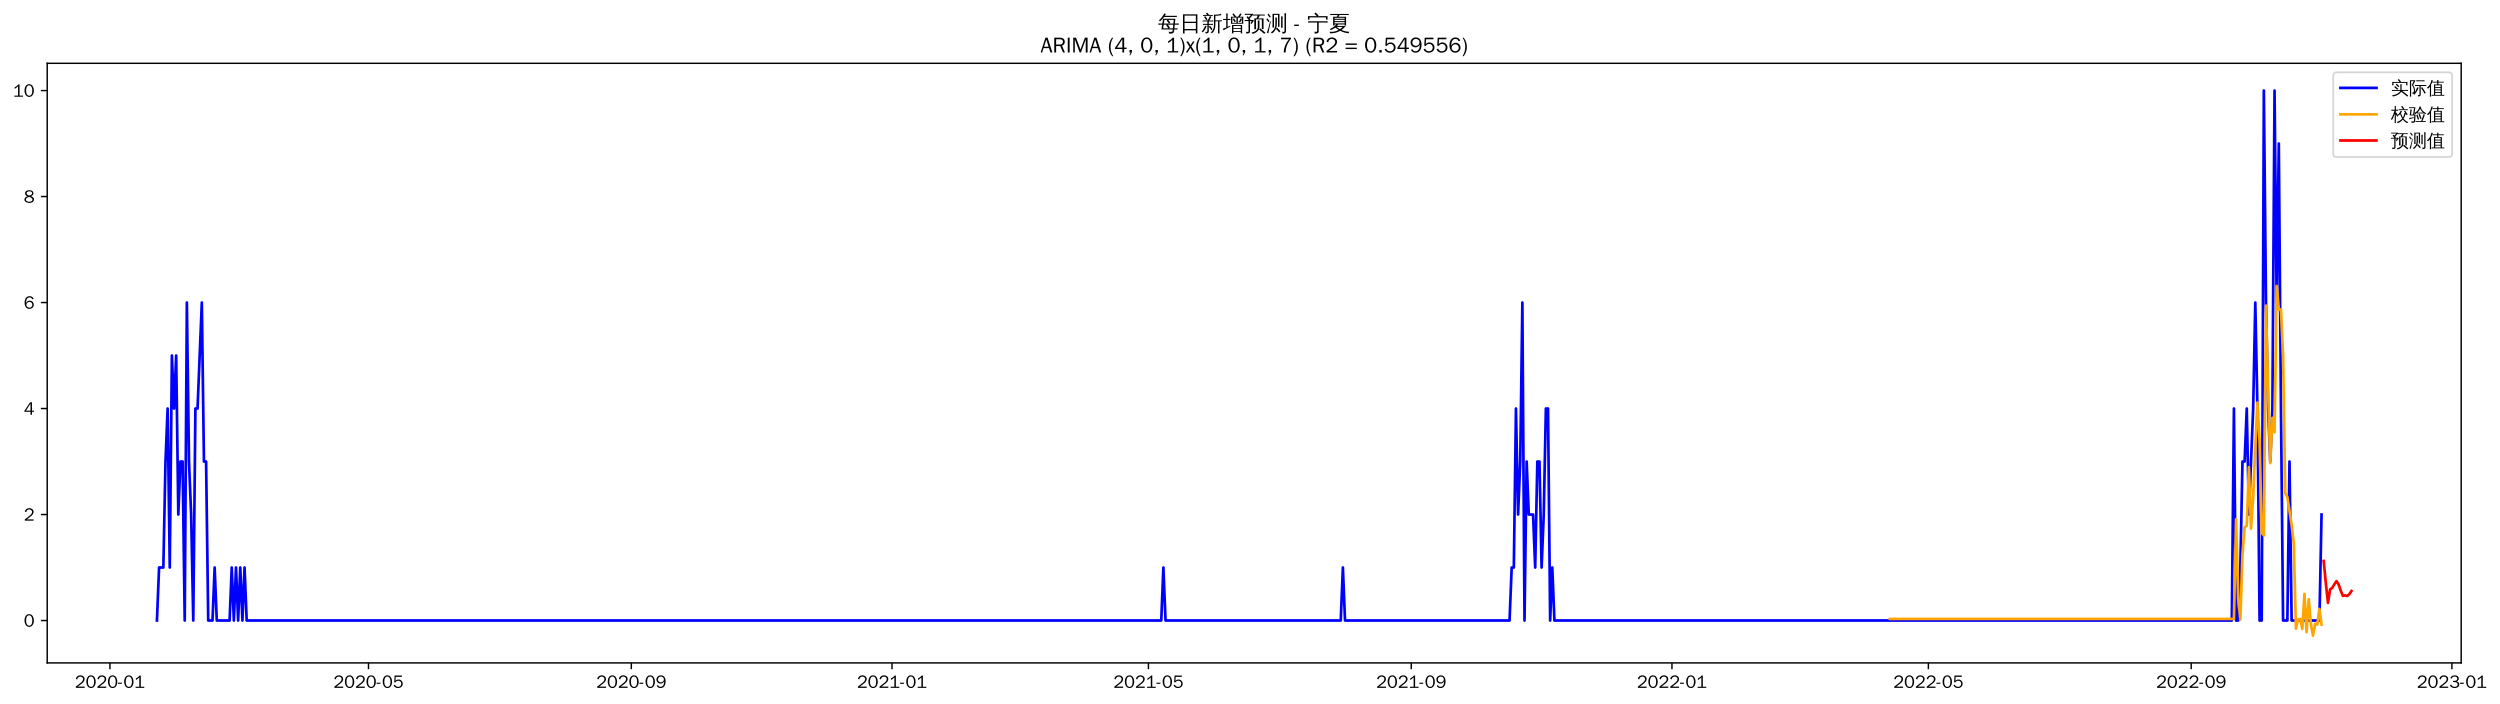
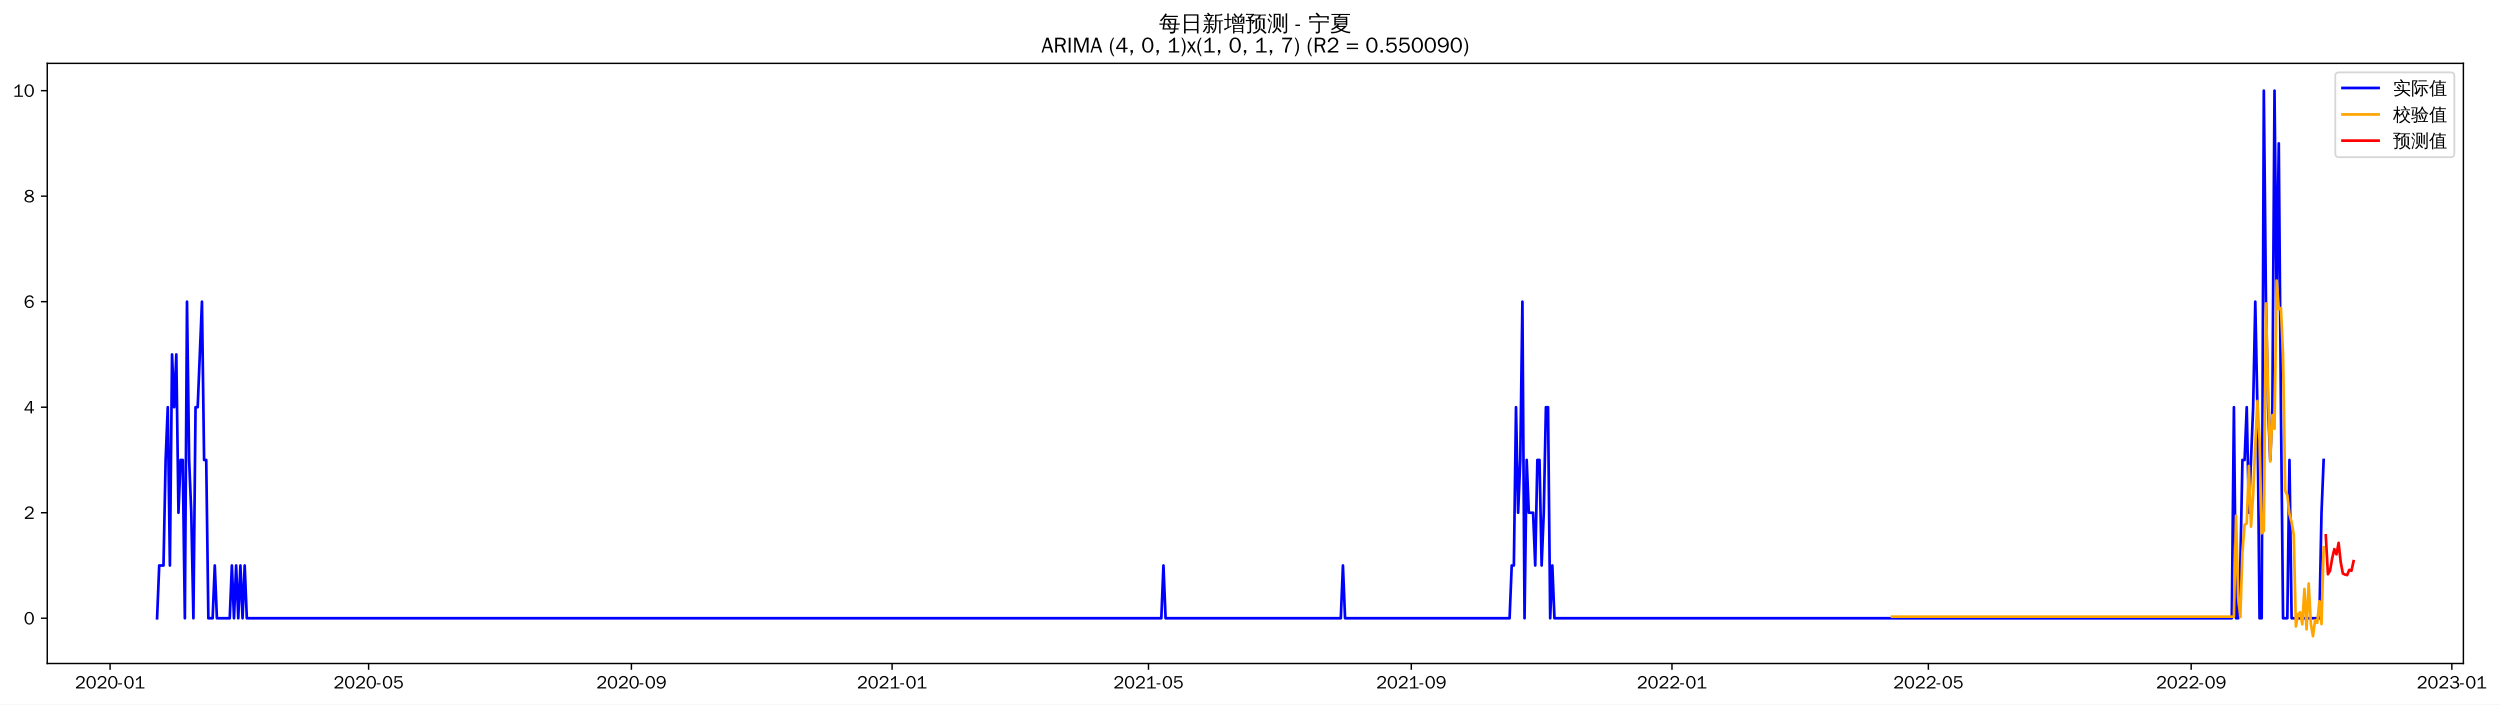
- <svg xmlns="http://www.w3.org/2000/svg" xmlns:xlink="http://www.w3.org/1999/xlink" width="1386.927pt" height="390.478pt" viewBox="0 0 1386.927 390.478" version="1.1">
+ <svg xmlns="http://www.w3.org/2000/svg" xmlns:xlink="http://www.w3.org/1999/xlink" width="1385.688pt" height="390.478pt" viewBox="0 0 1385.688 390.478" version="1.1">
  <defs>
    <style type="text/css">*{stroke-linejoin: round; stroke-linecap: butt}</style>
  </defs>
  <g id="figure_1">
    <g id="patch_1">
-       <path d="M 0 390.478  L 1386.927 390.478  L 1386.927 -0  L 0 -0  z " style="fill: #ffffff" />
+       <path d="M 0 390.478  L 1385.688 390.478  L 1385.688 -0  L 0 -0  z " style="fill: #ffffff" />
    </g>
    <g id="axes_1">
      <g id="patch_2">
        <path d="M 26.194 367.761  L 1365.394 367.761  L 1365.394 35.121  L 26.194 35.121  z " style="fill: #ffffff" />
      </g>
      <g id="matplotlib.axis_1">
        <g id="xtick_1">
          <g id="line2d_1">
            <defs>
-               <path id="me1b9a5f79b" d="M 0 0  L 0 3.5  " style="stroke: #000000; stroke-width: 0.8" />
+               <path id="m7a134e3a10" d="M 0 0  L 0 3.5  " style="stroke: #000000; stroke-width: 0.8" />
            </defs>
            <g>
-               <use xlink:href="#me1b9a5f79b" x="60.987" y="367.761" style="stroke: #000000; stroke-width: 0.8" />
+               <use xlink:href="#m7a134e3a10" x="61.012" y="367.761" style="stroke: #000000; stroke-width: 0.8" />
            </g>
          </g>
          <g id="text_1">
-             <g transform="translate(41.49679 381.6173)scale(0.1 -0.1)">
+             <g transform="translate(41.52216 381.6173)scale(0.1 -0.1)">
              <defs>
                <path id="WenQuanYiZenHei-32" d="M 3488 0  L 369 0  L 369 456  L 2150 1850  Q 2931 2463 2931 3144  Q 2931 3619 2488 3863  Q 2231 4013 1931 4013  Q 1425 4013 1113 3619  Q 894 3356 881 3013  L 369 3169  Q 531 3981 1213 4300  Q 1544 4456 1950 4456  Q 2631 4456 3088 4044  L 3225 3888  L 3350 3706  Q 3481 3444 3481 3144  Q 3481 2313 2519 1569  L 1069 456  L 3488 456  L 3488 0  z " transform="scale(0.015625)" />
                <path id="WenQuanYiZenHei-30" d="M 3581 2175  Q 3581 1288 3169 638  Q 2713 -63 1938 -63  Q 1025 -63 563 831  Q 256 1425 256 2188  Q 256 3188 700 3819  Q 1138 4456 1888 4456  Q 2863 4456 3306 3500  Q 3581 2925 3581 2175  z M 3019 2100  Q 3019 3356 2500 3806  L 2350 3919  Q 2144 4031 1888 4031  Q 1100 4031 888 2956  Q 819 2625 819 2225  Q 819 1013 1338 569  Q 1588 356 1938 356  Q 2675 356 2925 1294  Q 3019 1663 3019 2100  z " transform="scale(0.015625)" />
                <path id="WenQuanYiZenHei-2d" d="M 1363 1444  L 0 1444  L 0 1844  L 1363 1844  L 1363 1444  z " transform="scale(0.015625)" />
                <path id="WenQuanYiZenHei-31" d="M 3556 0  L 488 0  L 488 406  L 1800 406  L 1800 3725  Q 1231 3125 588 2788  L 588 3338  Q 1456 3781 1931 4388  L 2331 4388  L 2331 406  L 3556 406  L 3556 0  z " transform="scale(0.015625)" />
              </defs>
              <use xlink:href="#WenQuanYiZenHei-32" />
              <use xlink:href="#WenQuanYiZenHei-30" x="59.961" />
              <use xlink:href="#WenQuanYiZenHei-32" x="119.922" />
              <use xlink:href="#WenQuanYiZenHei-30" x="179.883" />
              <use xlink:href="#WenQuanYiZenHei-2d" x="239.844" />
              <use xlink:href="#WenQuanYiZenHei-30" x="269.824" />
              <use xlink:href="#WenQuanYiZenHei-31" x="329.785" />
            </g>
          </g>
        </g>
        <g id="xtick_2">
          <g id="line2d_2">
            <g>
-               <use xlink:href="#me1b9a5f79b" x="204.426" y="367.761" style="stroke: #000000; stroke-width: 0.8" />
+               <use xlink:href="#m7a134e3a10" x="204.312" y="367.761" style="stroke: #000000; stroke-width: 0.8" />
            </g>
          </g>
          <g id="text_2">
-             <g transform="translate(184.9359 381.6173)scale(0.1 -0.1)">
+             <g transform="translate(184.8218 381.6173)scale(0.1 -0.1)">
              <defs>
                <path id="WenQuanYiZenHei-35" d="M 3531 1488  Q 3531 688 2913 250  Q 2456 -63 1844 -63  Q 1175 -63 706 350  Q 413 613 306 975  L 781 1131  Q 1000 538 1569 406  Q 1706 369 1856 369  Q 2550 369 2850 869  Q 3000 1131 3000 1494  Q 3000 2056 2581 2356  Q 2319 2538 1969 2538  Q 1400 2538 1031 2075  Q 981 2013 938 1938  L 500 2031  L 644 4388  L 3244 4388  L 3200 3919  L 1044 3919  L 950 2500  Q 1431 2975 2006 2975  Q 2713 2975 3163 2475  Q 3531 2063 3531 1488  z " transform="scale(0.015625)" />
              </defs>
              <use xlink:href="#WenQuanYiZenHei-32" />
              <use xlink:href="#WenQuanYiZenHei-30" x="59.961" />
              <use xlink:href="#WenQuanYiZenHei-32" x="119.922" />
              <use xlink:href="#WenQuanYiZenHei-30" x="179.883" />
              <use xlink:href="#WenQuanYiZenHei-2d" x="239.844" />
              <use xlink:href="#WenQuanYiZenHei-30" x="269.824" />
              <use xlink:href="#WenQuanYiZenHei-35" x="329.785" />
            </g>
          </g>
        </g>
        <g id="xtick_3">
          <g id="line2d_3">
            <g>
-               <use xlink:href="#me1b9a5f79b" x="350.236" y="367.761" style="stroke: #000000; stroke-width: 0.8" />
+               <use xlink:href="#m7a134e3a10" x="349.98" y="367.761" style="stroke: #000000; stroke-width: 0.8" />
            </g>
          </g>
          <g id="text_3">
-             <g transform="translate(330.746 381.6173)scale(0.1 -0.1)">
+             <g transform="translate(330.49 381.6173)scale(0.1 -0.1)">
              <defs>
                <path id="WenQuanYiZenHei-39" d="M 3544 2300  Q 3544 1163 3019 513  Q 2563 -63 1775 -63  Q 956 -63 563 488  Q 463 631 394 813  L 838 975  Q 1025 494 1550 388  Q 1656 369 1775 369  Q 2594 369 2900 1325  Q 3044 1769 3038 2313  L 3025 2313  Q 2675 1638 1944 1544  Q 1844 1531 1744 1531  Q 1050 1531 625 2031  Q 294 2419 294 2963  Q 294 3656 813 4094  Q 1238 4456 1819 4456  Q 2988 4456 3381 3363  Q 3544 2900 3544 2300  z M 2925 2994  Q 2925 3563 2469 3844  Q 2206 4006 1863 4006  Q 1275 4006 988 3563  Q 844 3344 825 3056  Q 819 3006 819 2956  Q 819 2413 1269 2131  Q 1538 1963 1875 1963  Q 2363 1963 2681 2350  Q 2925 2638 2925 2994  z " transform="scale(0.015625)" />
              </defs>
              <use xlink:href="#WenQuanYiZenHei-32" />
              <use xlink:href="#WenQuanYiZenHei-30" x="59.961" />
              <use xlink:href="#WenQuanYiZenHei-32" x="119.922" />
              <use xlink:href="#WenQuanYiZenHei-30" x="179.883" />
              <use xlink:href="#WenQuanYiZenHei-2d" x="239.844" />
              <use xlink:href="#WenQuanYiZenHei-30" x="269.824" />
              <use xlink:href="#WenQuanYiZenHei-39" x="329.785" />
            </g>
          </g>
        </g>
        <g id="xtick_4">
          <g id="line2d_4">
            <g>
-               <use xlink:href="#me1b9a5f79b" x="494.86" y="367.761" style="stroke: #000000; stroke-width: 0.8" />
+               <use xlink:href="#m7a134e3a10" x="494.464" y="367.761" style="stroke: #000000; stroke-width: 0.8" />
            </g>
          </g>
          <g id="text_4">
-             <g transform="translate(475.3706 381.6173)scale(0.1 -0.1)">
+             <g transform="translate(474.9739 381.6173)scale(0.1 -0.1)">
              <use xlink:href="#WenQuanYiZenHei-32" />
              <use xlink:href="#WenQuanYiZenHei-30" x="59.961" />
              <use xlink:href="#WenQuanYiZenHei-32" x="119.922" />
              <use xlink:href="#WenQuanYiZenHei-31" x="179.883" />
              <use xlink:href="#WenQuanYiZenHei-2d" x="239.844" />
              <use xlink:href="#WenQuanYiZenHei-30" x="269.824" />
              <use xlink:href="#WenQuanYiZenHei-31" x="329.785" />
            </g>
          </g>
        </g>
        <g id="xtick_5">
          <g id="line2d_5">
            <g>
-               <use xlink:href="#me1b9a5f79b" x="637.114" y="367.761" style="stroke: #000000; stroke-width: 0.8" />
+               <use xlink:href="#m7a134e3a10" x="636.579" y="367.761" style="stroke: #000000; stroke-width: 0.8" />
            </g>
          </g>
          <g id="text_5">
-             <g transform="translate(617.6243 381.6173)scale(0.1 -0.1)">
+             <g transform="translate(617.0892 381.6173)scale(0.1 -0.1)">
              <use xlink:href="#WenQuanYiZenHei-32" />
              <use xlink:href="#WenQuanYiZenHei-30" x="59.961" />
              <use xlink:href="#WenQuanYiZenHei-32" x="119.922" />
              <use xlink:href="#WenQuanYiZenHei-31" x="179.883" />
              <use xlink:href="#WenQuanYiZenHei-2d" x="239.844" />
              <use xlink:href="#WenQuanYiZenHei-30" x="269.824" />
              <use xlink:href="#WenQuanYiZenHei-35" x="329.785" />
            </g>
          </g>
        </g>
        <g id="xtick_6">
          <g id="line2d_6">
            <g>
-               <use xlink:href="#me1b9a5f79b" x="782.924" y="367.761" style="stroke: #000000; stroke-width: 0.8" />
+               <use xlink:href="#m7a134e3a10" x="782.247" y="367.761" style="stroke: #000000; stroke-width: 0.8" />
            </g>
          </g>
          <g id="text_6">
-             <g transform="translate(763.4343 381.6173)scale(0.1 -0.1)">
+             <g transform="translate(762.7574 381.6173)scale(0.1 -0.1)">
              <use xlink:href="#WenQuanYiZenHei-32" />
              <use xlink:href="#WenQuanYiZenHei-30" x="59.961" />
              <use xlink:href="#WenQuanYiZenHei-32" x="119.922" />
              <use xlink:href="#WenQuanYiZenHei-31" x="179.883" />
              <use xlink:href="#WenQuanYiZenHei-2d" x="239.844" />
              <use xlink:href="#WenQuanYiZenHei-30" x="269.824" />
              <use xlink:href="#WenQuanYiZenHei-39" x="329.785" />
            </g>
          </g>
        </g>
        <g id="xtick_7">
          <g id="line2d_7">
            <g>
-               <use xlink:href="#me1b9a5f79b" x="927.549" y="367.761" style="stroke: #000000; stroke-width: 0.8" />
+               <use xlink:href="#m7a134e3a10" x="926.731" y="367.761" style="stroke: #000000; stroke-width: 0.8" />
            </g>
          </g>
          <g id="text_7">
-             <g transform="translate(908.0589 381.6173)scale(0.1 -0.1)">
+             <g transform="translate(907.2413 381.6173)scale(0.1 -0.1)">
              <use xlink:href="#WenQuanYiZenHei-32" />
              <use xlink:href="#WenQuanYiZenHei-30" x="59.961" />
              <use xlink:href="#WenQuanYiZenHei-32" x="119.922" />
              <use xlink:href="#WenQuanYiZenHei-32" x="179.883" />
              <use xlink:href="#WenQuanYiZenHei-2d" x="239.844" />
              <use xlink:href="#WenQuanYiZenHei-30" x="269.824" />
              <use xlink:href="#WenQuanYiZenHei-31" x="329.785" />
            </g>
          </g>
        </g>
        <g id="xtick_8">
          <g id="line2d_8">
            <g>
-               <use xlink:href="#me1b9a5f79b" x="1069.802" y="367.761" style="stroke: #000000; stroke-width: 0.8" />
+               <use xlink:href="#m7a134e3a10" x="1068.846" y="367.761" style="stroke: #000000; stroke-width: 0.8" />
            </g>
          </g>
          <g id="text_8">
-             <g transform="translate(1050.313 381.6173)scale(0.1 -0.1)">
+             <g transform="translate(1049.357 381.6173)scale(0.1 -0.1)">
              <use xlink:href="#WenQuanYiZenHei-32" />
              <use xlink:href="#WenQuanYiZenHei-30" x="59.961" />
              <use xlink:href="#WenQuanYiZenHei-32" x="119.922" />
              <use xlink:href="#WenQuanYiZenHei-32" x="179.883" />
              <use xlink:href="#WenQuanYiZenHei-2d" x="239.844" />
              <use xlink:href="#WenQuanYiZenHei-30" x="269.824" />
              <use xlink:href="#WenQuanYiZenHei-35" x="329.785" />
            </g>
          </g>
        </g>
        <g id="xtick_9">
          <g id="line2d_9">
            <g>
-               <use xlink:href="#me1b9a5f79b" x="1215.612" y="367.761" style="stroke: #000000; stroke-width: 0.8" />
+               <use xlink:href="#m7a134e3a10" x="1214.515" y="367.761" style="stroke: #000000; stroke-width: 0.8" />
            </g>
          </g>
          <g id="text_9">
-             <g transform="translate(1196.123 381.6173)scale(0.1 -0.1)">
+             <g transform="translate(1195.025 381.6173)scale(0.1 -0.1)">
              <use xlink:href="#WenQuanYiZenHei-32" />
              <use xlink:href="#WenQuanYiZenHei-30" x="59.961" />
              <use xlink:href="#WenQuanYiZenHei-32" x="119.922" />
              <use xlink:href="#WenQuanYiZenHei-32" x="179.883" />
              <use xlink:href="#WenQuanYiZenHei-2d" x="239.844" />
              <use xlink:href="#WenQuanYiZenHei-30" x="269.824" />
              <use xlink:href="#WenQuanYiZenHei-39" x="329.785" />
            </g>
          </g>
        </g>
        <g id="xtick_10">
          <g id="line2d_10">
            <g>
-               <use xlink:href="#me1b9a5f79b" x="1360.237" y="367.761" style="stroke: #000000; stroke-width: 0.8" />
+               <use xlink:href="#m7a134e3a10" x="1358.999" y="367.761" style="stroke: #000000; stroke-width: 0.8" />
            </g>
          </g>
          <g id="text_10">
-             <g transform="translate(1340.747 381.6173)scale(0.1 -0.1)">
+             <g transform="translate(1339.509 381.6173)scale(0.1 -0.1)">
              <defs>
                <path id="WenQuanYiZenHei-33" d="M 3588 1231  Q 3588 494 2875 144  Q 2450 -63 1925 -63  Q 1044 -63 556 488  Q 356 706 256 1000  L 769 1169  Q 994 375 1913 375  Q 2631 375 2900 788  Q 3019 975 3019 1231  Q 3019 1638 2638 1881  Q 2325 2081 1613 2069  L 1338 2069  L 1338 2494  Q 1969 2494 2094 2506  Q 2325 2544 2463 2613  Q 2763 2756 2844 3100  Q 2863 3169 2863 3244  Q 2863 3744 2381 3944  L 2163 4006  Q 2056 4025 1931 4025  Q 1388 4025 1075 3631  Q 969 3488 906 3313  L 419 3456  Q 675 4150 1400 4369  Q 1669 4456 1975 4456  Q 2694 4456 3106 4050  Q 3419 3744 3419 3275  Q 3419 2813 3025 2513  Q 2825 2356 2575 2319  L 2575 2306  Q 3181 2213 3450 1769  Q 3588 1525 3588 1231  z " transform="scale(0.015625)" />
              </defs>
              <use xlink:href="#WenQuanYiZenHei-32" />
              <use xlink:href="#WenQuanYiZenHei-30" x="59.961" />
              <use xlink:href="#WenQuanYiZenHei-32" x="119.922" />
              <use xlink:href="#WenQuanYiZenHei-33" x="179.883" />
              <use xlink:href="#WenQuanYiZenHei-2d" x="239.844" />
              <use xlink:href="#WenQuanYiZenHei-30" x="269.824" />
              <use xlink:href="#WenQuanYiZenHei-31" x="329.785" />
            </g>
          </g>
        </g>
      </g>
      <g id="matplotlib.axis_2">
        <g id="ytick_1">
          <g id="line2d_11">
            <defs>
-               <path id="md5bf249be1" d="M 0 0  L -3.5 0  " style="stroke: #000000; stroke-width: 0.8" />
+               <path id="m2fb166289e" d="M 0 0  L -3.5 0  " style="stroke: #000000; stroke-width: 0.8" />
            </defs>
            <g>
-               <use xlink:href="#md5bf249be1" x="26.194" y="344.241" style="stroke: #000000; stroke-width: 0.8" />
+               <use xlink:href="#m2fb166289e" x="26.194" y="342.677" style="stroke: #000000; stroke-width: 0.8" />
            </g>
          </g>
          <g id="text_11">
-             <g transform="translate(13.19688 347.6696)scale(0.1 -0.1)">
+             <g transform="translate(13.19688 346.1049)scale(0.1 -0.1)">
              <use xlink:href="#WenQuanYiZenHei-30" />
            </g>
          </g>
        </g>
        <g id="ytick_2">
          <g id="line2d_12">
            <g>
-               <use xlink:href="#md5bf249be1" x="26.194" y="285.441" style="stroke: #000000; stroke-width: 0.8" />
+               <use xlink:href="#m2fb166289e" x="26.194" y="284.19" style="stroke: #000000; stroke-width: 0.8" />
            </g>
          </g>
          <g id="text_12">
-             <g transform="translate(13.19688 288.8695)scale(0.1 -0.1)">
+             <g transform="translate(13.19688 287.6177)scale(0.1 -0.1)">
              <use xlink:href="#WenQuanYiZenHei-32" />
            </g>
          </g>
        </g>
        <g id="ytick_3">
          <g id="line2d_13">
            <g>
-               <use xlink:href="#md5bf249be1" x="26.194" y="226.641" style="stroke: #000000; stroke-width: 0.8" />
+               <use xlink:href="#m2fb166289e" x="26.194" y="225.702" style="stroke: #000000; stroke-width: 0.8" />
            </g>
          </g>
          <g id="text_13">
-             <g transform="translate(13.19688 230.0694)scale(0.1 -0.1)">
+             <g transform="translate(13.19688 229.1306)scale(0.1 -0.1)">
              <defs>
                <path id="WenQuanYiZenHei-34" d="M 3631 1025  L 2913 1025  L 2913 0  L 2381 0  L 2381 1025  L 219 1025  L 219 1388  L 2225 4388  L 2913 4388  L 2913 1444  L 3631 1444  L 3631 1025  z M 2381 1444  L 2381 3963  L 788 1444  L 2381 1444  z " transform="scale(0.015625)" />
              </defs>
              <use xlink:href="#WenQuanYiZenHei-34" />
            </g>
          </g>
        </g>
        <g id="ytick_4">
          <g id="line2d_14">
            <g>
-               <use xlink:href="#md5bf249be1" x="26.194" y="167.841" style="stroke: #000000; stroke-width: 0.8" />
+               <use xlink:href="#m2fb166289e" x="26.194" y="167.215" style="stroke: #000000; stroke-width: 0.8" />
            </g>
          </g>
          <g id="text_14">
-             <g transform="translate(13.19688 171.2693)scale(0.1 -0.1)">
+             <g transform="translate(13.19688 170.6434)scale(0.1 -0.1)">
              <defs>
                <path id="WenQuanYiZenHei-36" d="M 3550 1431  Q 3550 725 3006 288  Q 2581 -63 1994 -63  Q 1013 -63 563 825  Q 288 1363 288 2081  Q 288 3294 856 3938  Q 1319 4456 2075 4456  Q 2969 4456 3363 3756  Q 3431 3631 3481 3481  L 2988 3350  Q 2750 3994 2075 4006  Q 1056 4006 844 2669  Q 794 2356 794 1981  L 806 1981  Q 1006 2506 1544 2744  Q 1819 2869 2119 2869  Q 2788 2869 3213 2375  Q 3550 1975 3550 1431  z M 3038 1406  Q 3038 1906 2656 2213  Q 2381 2431 2038 2431  Q 1525 2431 1181 2044  Q 919 1744 919 1356  Q 919 881 1344 581  Q 1631 375 1981 375  Q 2519 375 2838 781  Q 3038 1050 3038 1406  z " transform="scale(0.015625)" />
              </defs>
              <use xlink:href="#WenQuanYiZenHei-36" />
            </g>
          </g>
        </g>
        <g id="ytick_5">
          <g id="line2d_15">
            <g>
-               <use xlink:href="#md5bf249be1" x="26.194" y="109.041" style="stroke: #000000; stroke-width: 0.8" />
+               <use xlink:href="#m2fb166289e" x="26.194" y="108.728" style="stroke: #000000; stroke-width: 0.8" />
            </g>
          </g>
          <g id="text_15">
-             <g transform="translate(13.19688 112.4692)scale(0.1 -0.1)">
+             <g transform="translate(13.19688 112.1563)scale(0.1 -0.1)">
              <defs>
                <path id="WenQuanYiZenHei-38" d="M 3619 1175  Q 3619 431 2850 100  Q 2444 -63 1944 -63  Q 1231 -63 725 269  Q 225 594 225 1125  Q 225 1881 1269 2281  Q 719 2481 519 2938  Q 444 3119 444 3319  Q 444 4000 1144 4294  Q 1519 4456 1963 4456  Q 2669 4456 3094 4094  Q 3425 3813 3425 3369  Q 3425 2638 2575 2356  Q 3231 2056 3450 1725  Q 3619 1488 3619 1175  z M 2944 3344  Q 2944 3906 2288 4019  Q 2138 4044 1969 4044  Q 1438 4044 1163 3775  Q 1000 3613 1000 3375  Q 1000 2925 1594 2663  Q 1756 2588 1931 2550  Q 2581 2725 2788 2956  Q 2944 3125 2944 3344  z M 3075 1094  Q 3075 1738 1875 2050  Q 1094 1881 850 1463  Q 763 1313 763 1131  Q 763 569 1456 406  Q 1681 344 1944 344  Q 2519 344 2850 619  Q 3075 813 3075 1094  z " transform="scale(0.015625)" />
              </defs>
              <use xlink:href="#WenQuanYiZenHei-38" />
            </g>
          </g>
        </g>
        <g id="ytick_6">
          <g id="line2d_16">
            <g>
-               <use xlink:href="#md5bf249be1" x="26.194" y="50.241" style="stroke: #000000; stroke-width: 0.8" />
+               <use xlink:href="#m2fb166289e" x="26.194" y="50.241" style="stroke: #000000; stroke-width: 0.8" />
            </g>
          </g>
          <g id="text_16">
            <g transform="translate(7.2 53.66913)scale(0.1 -0.1)">
              <use xlink:href="#WenQuanYiZenHei-31" />
              <use xlink:href="#WenQuanYiZenHei-30" x="59.961" />
            </g>
          </g>
        </g>
      </g>
      <g id="line2d_17">
-         <path d="M 87.066 344.241  L 88.252 314.841  L 90.623 314.841  L 91.808 256.041  L 92.994 226.641  L 94.179 314.841  L 95.365 197.241  L 96.55 226.641  L 97.736 197.241  L 98.921 285.441  L 100.106 256.041  L 101.292 256.041  L 102.477 344.241  L 103.663 167.841  L 104.848 256.041  L 106.034 285.441  L 107.219 344.241  L 108.405 226.641  L 109.59 226.641  L 111.961 167.841  L 113.146 256.041  L 114.332 256.041  L 115.517 344.241  L 117.888 344.241  L 119.074 314.841  L 120.259 344.241  L 127.372 344.241  L 128.557 314.841  L 129.743 344.241  L 130.928 314.841  L 132.113 344.241  L 133.299 314.841  L 134.484 344.241  L 135.67 314.841  L 136.855 344.241  L 644.227 344.241  L 645.412 314.841  L 646.598 344.241  L 743.804 344.241  L 744.99 314.841  L 746.175 344.241  L 837.455 344.241  L 838.64 314.841  L 839.826 314.841  L 841.011 226.641  L 842.197 285.441  L 843.382 256.041  L 844.567 167.841  L 845.753 344.241  L 846.938 256.041  L 848.124 285.441  L 850.495 285.441  L 851.68 314.841  L 852.866 256.041  L 854.051 256.041  L 855.236 314.841  L 856.422 285.441  L 857.607 226.641  L 858.793 226.641  L 859.978 344.241  L 861.164 314.841  L 862.349 344.241  L 1238.136 344.241  L 1239.321 226.641  L 1240.507 344.241  L 1241.692 344.241  L 1242.878 314.841  L 1244.063 256.041  L 1245.249 256.041  L 1246.434 226.641  L 1247.62 285.441  L 1249.99 226.641  L 1251.176 167.841  L 1252.361 226.641  L 1253.547 344.241  L 1254.732 344.241  L 1255.918 50.241  L 1257.103 167.841  L 1258.289 226.641  L 1259.474 256.041  L 1260.659 226.641  L 1261.845 50.241  L 1263.03 167.841  L 1264.216 79.641  L 1265.401 226.641  L 1266.587 344.241  L 1268.958 344.241  L 1270.143 256.041  L 1271.328 344.241  L 1286.739 344.241  L 1287.925 285.441  L 1287.925 285.441  " clip-path="url(#p61a19068a0)" style="fill: none; stroke: #0000ff; stroke-width: 1.5; stroke-linecap: square" />
+         <path d="M 87.066 342.677  L 88.251 313.433  L 90.619 313.433  L 91.804 254.946  L 92.988 225.702  L 94.172 313.433  L 95.357 196.459  L 96.541 225.702  L 97.725 196.459  L 98.909 284.19  L 100.094 254.946  L 101.278 254.946  L 102.462 342.677  L 103.647 167.215  L 104.831 254.946  L 106.015 284.19  L 107.199 342.677  L 108.384 225.702  L 109.568 225.702  L 111.937 167.215  L 113.121 254.946  L 114.305 254.946  L 115.49 342.677  L 117.858 342.677  L 119.042 313.433  L 120.227 342.677  L 127.332 342.677  L 128.517 313.433  L 129.701 342.677  L 130.885 313.433  L 132.07 342.677  L 133.254 313.433  L 134.438 342.677  L 135.623 313.433  L 136.807 342.677  L 643.685 342.677  L 644.869 313.433  L 646.053 342.677  L 743.166 342.677  L 744.35 313.433  L 745.534 342.677  L 836.725 342.677  L 837.909 313.433  L 839.093 313.433  L 840.278 225.702  L 841.462 284.19  L 842.646 254.946  L 843.831 167.215  L 845.015 342.677  L 846.199 254.946  L 847.383 284.19  L 849.752 284.19  L 850.936 313.433  L 852.121 254.946  L 853.305 254.946  L 854.489 313.433  L 855.673 284.19  L 856.858 225.702  L 858.042 225.702  L 859.226 342.677  L 860.411 313.433  L 861.595 342.677  L 1237.016 342.677  L 1238.201 225.702  L 1239.385 342.677  L 1240.569 342.677  L 1241.753 313.433  L 1242.938 254.946  L 1244.122 254.946  L 1245.306 225.702  L 1246.491 284.19  L 1248.859 225.702  L 1250.043 167.215  L 1251.228 225.702  L 1252.412 342.677  L 1253.596 342.677  L 1254.781 50.241  L 1255.965 167.215  L 1257.149 225.702  L 1258.334 254.946  L 1259.518 225.702  L 1260.702 50.241  L 1261.886 167.215  L 1263.071 79.485  L 1264.255 225.702  L 1265.439 342.677  L 1267.808 342.677  L 1268.992 254.946  L 1270.176 342.677  L 1285.572 342.677  L 1286.757 284.19  L 1287.941 254.946  L 1287.941 254.946  " clip-path="url(#p80a898d360)" style="fill: none; stroke: #0000ff; stroke-width: 1.5; stroke-linecap: square" />
      </g>
      <g id="line2d_18">
-         <path d="M 1048.464 343.367  L 1239.321 343.367  L 1240.507 288.1  L 1241.692 332.191  L 1242.878 343.658  L 1244.063 307.468  L 1245.249 292.489  L 1246.434 291.615  L 1247.62 259.182  L 1248.805 293.254  L 1249.99 275.921  L 1251.176 247.45  L 1252.361 223.331  L 1253.547 244.512  L 1254.732 295.599  L 1255.918 297.103  L 1257.103 169.55  L 1258.289 216.634  L 1259.474 256.919  L 1260.659 231.81  L 1261.845 239.805  L 1263.03 158.648  L 1264.216 171.696  L 1265.401 171.703  L 1266.587 197.215  L 1267.772 273.663  L 1268.958 275.716  L 1271.328 291.226  L 1272.514 301.55  L 1273.699 348.709  L 1274.885 343.66  L 1276.07 343.319  L 1277.256 348.908  L 1278.441 329.45  L 1279.627 350.721  L 1280.812 332.459  L 1281.998 346.079  L 1283.183 352.641  L 1284.368 346.096  L 1285.554 346.505  L 1286.739 337.808  L 1287.925 346.51  L 1287.925 346.51  " clip-path="url(#p61a19068a0)" style="fill: none; stroke: #ffa500; stroke-width: 1.5; stroke-linecap: square" />
+         <path d="M 1048.713 341.809  L 1238.201 341.809  L 1239.385 285.839  L 1240.569 331.333  L 1241.753 341.968  L 1242.938 305.908  L 1244.122 290.855  L 1245.306 290.17  L 1246.491 258.272  L 1247.675 291.902  L 1248.859 274.284  L 1250.043 246.381  L 1251.228 222.236  L 1252.412 243.955  L 1253.596 295.566  L 1254.781 294.279  L 1255.965 168.172  L 1257.149 216.865  L 1258.334 255.814  L 1259.518 230.06  L 1260.702 237.692  L 1261.886 155.515  L 1263.071 171.395  L 1264.255 170.705  L 1265.439 196.599  L 1266.624 272.006  L 1267.808 274.454  L 1268.992 284.959  L 1270.176 289.429  L 1271.361 296.354  L 1272.545 347.237  L 1273.729 340.501  L 1274.914 339.363  L 1276.098 346.039  L 1277.282 326.442  L 1278.467 348.819  L 1279.651 323.451  L 1280.835 345.523  L 1282.019 352.641  L 1283.204 343.764  L 1284.388 345.216  L 1285.572 333.257  L 1286.757 345.921  L 1287.941 303.293  L 1287.941 303.293  " clip-path="url(#p80a898d360)" style="fill: none; stroke: #ffa500; stroke-width: 1.5; stroke-linecap: square" />
      </g>
      <g id="line2d_19">
-         <path d="M 1289.11 311.205  L 1290.296 323.392  L 1291.481 334.446  L 1292.667 326.962  L 1293.852 326.156  L 1295.037 324.155  L 1296.223 322.37  L 1297.408 324.253  L 1298.594 327.732  L 1299.779 330.561  L 1300.965 330.261  L 1302.15 330.682  L 1303.336 329.596  L 1304.521 327.875  " clip-path="url(#p61a19068a0)" style="fill: none; stroke: #ff0000; stroke-width: 1.5; stroke-linecap: square" />
+         <path d="M 1289.125 296.736  L 1290.309 318.28  L 1291.494 316.311  L 1292.678 309.42  L 1293.862 304.356  L 1295.047 307.269  L 1296.231 300.901  L 1297.415 311.688  L 1298.6 317.89  L 1299.784 318.486  L 1300.968 318.753  L 1302.152 315.851  L 1303.337 316.396  L 1304.521 311.05  " clip-path="url(#p80a898d360)" style="fill: none; stroke: #ff0000; stroke-width: 1.5; stroke-linecap: square" />
      </g>
      <g id="patch_3">
        <path d="M 26.194 367.761  L 26.194 35.121  " style="fill: none; stroke: #000000; stroke-width: 0.8; stroke-linejoin: miter; stroke-linecap: square" />
      </g>
      <g id="patch_4">
        <path d="M 1365.394 367.761  L 1365.394 35.121  " style="fill: none; stroke: #000000; stroke-width: 0.8; stroke-linejoin: miter; stroke-linecap: square" />
      </g>
      <g id="patch_5">
        <path d="M 26.194 367.761  L 1365.394 367.761  " style="fill: none; stroke: #000000; stroke-width: 0.8; stroke-linejoin: miter; stroke-linecap: square" />
      </g>
      <g id="patch_6">
        <path d="M 26.194 35.121  L 1365.394 35.121  " style="fill: none; stroke: #000000; stroke-width: 0.8; stroke-linejoin: miter; stroke-linecap: square" />
      </g>
      <g id="text_17">
        <g transform="translate(642.3966 17.10187)scale(0.12 -0.12)">
          <defs>
            <path id="WenQuanYiZenHei-6bcf" d="M 6138 2181  Q 6113 1988 6138 1800  Q 5788 1819 5438 1819  L 4975 1819  L 4863 738  L 5806 738  L 5806 394  L 4831 394  L 4775 -144  Q 4719 -563 4350 -725  Q 4013 -856 3550 -825  L 3288 -819  Q 3331 -663 3275 -519  Q 3219 -375 3113 -288  Q 3381 -313 3759 -303  Q 4138 -294 4231 -238  Q 4338 -163 4350 88  L 4381 394  L 1025 394  L 1244 1819  L 813 1819  Q 463 1819 113 1800  Q 138 1988 113 2181  Q 463 2163 813 2163  L 1294 2163  L 1488 3431  L 1488 3581  L 1506 3581  L 1513 3613  L 1713 3581  L 5156 3581  L 5013 2163  L 5438 2163  Q 5788 2163 6138 2181  z M 5588 4463  Q 5569 4269 5588 4081  Q 5244 4100 4894 4100  L 1813 4100  Q 1344 3463 606 2788  Q 481 2988 256 3069  Q 744 3494 1116 3972  Q 1488 4450 1919 5181  Q 2119 5044 2344 4950  Q 2213 4688 2050 4444  L 4894 4444  Q 5238 4444 5588 4463  z M 2844 3238  L 1906 3238  L 1744 2163  L 3244 2163  L 2581 3038  L 2844 3238  z M 3250 2163  L 4563 2163  L 4669 3238  L 3044 3238  L 3638 2456  L 3250 2163  z M 2944 1819  Q 3275 1394 3550 938  L 3213 738  L 4419 738  L 4525 1819  L 2944 1819  z M 2656 1819  L 1694 1819  L 1525 738  L 3094 738  Q 2806 1219 2450 1650  L 2656 1819  z " transform="scale(0.015625)" />
            <path id="WenQuanYiZenHei-65e5" d="M 1494 -775  Q 1244 -750 988 -775  Q 1013 -313 1013 156  L 1013 4875  L 5269 4875  L 5269 -763  L 4813 -763  L 4813 156  L 1469 156  Q 1469 -313 1494 -775  z M 4813 2700  L 4813 4500  L 1469 4500  L 1469 2700  L 4813 2700  z M 4813 531  L 4813 2325  L 1469 2325  L 1469 531  L 4813 531  z " transform="scale(0.015625)" />
            <path id="WenQuanYiZenHei-65b0" d="M 5419 -763  Q 5188 -738 4963 -763  Q 4981 -344 4981 75  L 4981 2819  L 4188 2819  L 4188 1706  Q 4188 63 3163 -738  Q 3019 -519 2769 -469  Q 3769 131 3769 1706  L 3769 4769  L 3875 4769  L 3844 4831  L 4294 4781  Q 4438 4769 4894 4816  Q 5350 4863 5512 4931  Q 5675 5000 5763 5094  Q 5850 4881 5981 4694  Q 5713 4544 5263 4519  L 4188 4438  L 4188 3100  L 5563 3100  Q 5850 3100 6131 3113  Q 6119 2956 6131 2806  L 5394 2819  L 5394 75  Q 5394 -344 5419 -763  z M 2981 213  Q 2656 744 2256 1225  L 2606 1513  Q 3025 1006 3369 450  L 2981 213  z M 1169 1525  Q 1375 1419 1594 1363  Q 1281 488 469 -469  Q 331 -300 119 -244  Q 575 263 888 900  Q 1038 1206 1169 1525  z M 1825 6  L 1825 1769  L 1081 1769  Q 794 1769 513 1756  Q 525 1913 513 2063  Q 794 2050 1081 2050  L 1825 2050  L 1825 2775  L 994 2775  Q 706 2775 425 2763  Q 438 2919 425 3075  Q 706 3056 994 3056  L 1825 3056  L 1825 3088  L 1906 3088  Q 2288 3656 2588 4381  Q 2794 4269 3013 4206  Q 2800 3675 2381 3056  L 3013 3056  Q 3294 3056 3581 3075  Q 3563 2919 3581 2763  Q 3294 2775 3013 2775  L 2238 2775  L 2238 2050  L 2925 2050  Q 3206 2050 3494 2063  Q 3475 1913 3494 1756  Q 3206 1769 2925 1769  L 2238 1769  L 2238 -156  Q 2238 -413 2075 -581  Q 1844 -794 1306 -794  Q 1363 -519 1188 -288  Q 1338 -313 1534 -316  Q 1731 -319 1778 -278  Q 1825 -238 1825 6  z M 1875 3388  L 1500 3131  L 825 4088  L 1200 4350  L 1875 3388  z M 3419 4713  Q 3400 4563 3419 4406  Q 3131 4419 2850 4419  L 1125 4419  Q 838 4419 556 4406  Q 569 4563 556 4713  Q 838 4700 1125 4700  L 1763 4700  L 1388 5088  L 1719 5406  L 2288 4813  L 2175 4700  L 2850 4700  Q 3131 4700 3419 4713  z " transform="scale(0.015625)" />
            <path id="WenQuanYiZenHei-589e" d="M 3138 -769  Q 2913 -744 2688 -769  Q 2706 -356 2706 56  L 2706 1719  L 5706 1719  L 5706 -756  L 5300 -756  L 5300 -338  L 3119 -338  Q 3125 -550 3138 -769  z M 5113 3569  Q 5344 3606 5563 3688  Q 5669 3175 5256 2694  Q 5113 2519 4975 2506  Q 4831 2725 4588 2813  Q 4806 2831 4997 3068  Q 5188 3306 5113 3569  z M 3850 2763  L 3469 2538  L 2925 3456  L 3313 3681  L 3850 2763  z M 2400 2100  Q 2469 3138 2400 4175  L 3413 4175  Q 3138 4550 2825 4888  L 3156 5194  Q 3581 4725 3938 4206  L 3900 4175  L 4456 4175  Q 4863 4575 5131 5163  Q 5325 5044 5538 4975  Q 5369 4575 5013 4175  L 6056 4175  Q 5981 3138 6056 2100  L 2400 2100  z M 5300 806  L 5300 1450  L 3113 1450  Q 3113 1125 3113 806  L 5300 806  z M 5300 563  L 3113 563  L 3113 -94  L 5300 -94  L 5300 563  z M 4431 3913  L 4431 2363  L 5650 2363  L 5650 3913  L 4756 3913  L 4700 3856  Q 4681 3888 4656 3913  L 4431 3913  z M 4025 3913  L 2806 3913  L 2806 2363  L 4025 2363  L 4025 3913  z M -31 625  Q 506 763 1006 975  L 1006 3206  L 669 3206  Q 369 3206 75 3188  Q 94 3356 75 3531  Q 369 3513 669 3513  L 1006 3513  L 1006 4263  Q 1006 4700 981 5131  Q 1206 5106 1431 5131  Q 1413 4700 1413 4263  L 1413 3513  L 2238 3531  Q 2219 3356 2238 3188  L 1413 3206  L 1413 1163  L 2150 1531  L 2194 1256  Q 1269 775 813 519  L 194 144  Q 138 438 -31 625  z " transform="scale(0.015625)" />
            <path id="WenQuanYiZenHei-9884" d="M 1206 19  L 1206 2888  L 669 2888  Q 356 2888 50 2869  Q 63 3044 50 3213  Q 363 3194 669 3194  L 1250 3194  Q 950 3631 606 4031  L 963 4338  L 1263 3975  L 1913 4719  L 731 4719  Q 419 4719 106 4706  Q 125 4875 106 5044  Q 419 5031 731 5031  L 2481 5031  L 2544 4663  Q 2394 4613 2256 4466  Q 2119 4319 1525 3631  Q 1656 3444 1788 3250  L 1700 3194  L 2700 3194  L 2763 2825  Q 2656 2819 2613 2763  L 2100 2038  L 1750 2288  L 2175 2888  L 1638 2888  L 1638 -150  Q 1638 -525 1363 -669  Q 1075 -819 525 -813  Q 594 -513 388 -294  Q 575 -313 837 -316  Q 1100 -319 1153 -272  Q 1206 -225 1206 19  z M 5813 -888  Q 5100 -225 4306 375  L 4669 719  Q 5481 106 6219 -575  L 5813 -888  z M 2375 -906  Q 2294 -631 2025 -506  Q 2769 -431 3353 19  Q 3938 469 3938 1069  L 3938 2200  Q 3938 2625 3913 3050  Q 4188 3025 4456 3050  Q 4431 2625 4431 2200  L 4431 1069  Q 4431 681 4225 319  Q 3644 -606 2375 -906  z M 3444 488  Q 3169 513 2894 488  Q 2919 913 2919 1338  L 2919 3675  Q 3219 3675 3525 3675  Q 3750 4013 3931 4525  L 3238 4525  Q 2888 4525 2538 4513  Q 2556 4669 2538 4831  Q 2888 4813 3238 4813  L 5313 4813  Q 5663 4813 6006 4831  Q 5988 4669 6006 4513  Q 5663 4525 5313 4525  L 4481 4525  Q 4388 4088 4088 3675  L 5644 3675  L 5644 513  L 5144 513  L 5144 3388  L 3894 3388  L 3875 3363  Q 3863 3375 3844 3388  Q 3631 3388 3413 3388  L 3419 1338  Q 3419 913 3444 488  z " transform="scale(0.015625)" />
            <path id="WenQuanYiZenHei-6d4b" d="M 5450 138  L 5450 4306  Q 5450 4750 5425 5188  Q 5663 5163 5906 5188  Q 5881 4750 5881 4306  L 5881 -38  Q 5888 -569 5519 -719  Q 5194 -831 4825 -813  Q 4894 -519 4694 -281  Q 4869 -306 5094 -309  Q 5319 -313 5384 -256  Q 5450 -200 5450 138  z M 4900 938  Q 4663 963 4419 938  Q 4444 1375 4444 1819  L 4444 3381  Q 4444 3819 4419 4263  Q 4663 4238 4900 4263  Q 4875 3819 4875 3381  L 4875 1819  Q 4875 1375 4900 938  z M 2750 2025  L 2750 3038  Q 2750 3481 2725 3919  Q 2963 3894 3206 3919  Q 3181 3481 3181 3038  L 3181 2025  Q 3181 1263 2919 625  L 3231 956  Q 3781 431 4256 -150  L 3888 -456  Q 3431 106 2906 600  Q 2531 -288 1738 -769  Q 1606 -519 1338 -450  Q 1988 -156 2369 478  Q 2750 1113 2750 2025  z M 2363 969  Q 2119 994 1881 969  Q 1906 1406 1906 1850  L 1906 5038  L 3956 5031  L 3956 1200  L 3525 1200  L 3525 4713  L 2338 4713  L 2338 1850  Q 2338 1406 2363 969  z M 663 -738  Q 481 -588 206 -575  Q 400 -69 606 581  Q 813 1231 1200 2838  L 1381 2706  L 875 338  L 663 -738  z M 1006 2856  L 731 2550  L 75 3400  L 350 3713  L 1006 2856  z M 1088 3913  Q 781 4388 425 4800  L 694 5125  Q 1069 4688 1388 4188  L 1088 3913  z " transform="scale(0.015625)" />
            <path id="WenQuanYiZenHei-20" transform="scale(0.015625)" />
            <path id="WenQuanYiZenHei-5b81" d="M 2944 -6  L 2944 2450  L 1044 2450  Q 663 2450 281 2431  Q 300 2638 281 2844  Q 663 2825 1044 2825  L 5281 2825  Q 5663 2825 6044 2844  Q 6025 2638 6044 2431  Q 5663 2450 5281 2450  L 3400 2450  L 3400 -150  Q 3400 -413 3213 -594  Q 2944 -831 2213 -825  Q 2288 -506 2063 -269  Q 2269 -294 2553 -294  Q 2838 -294 2891 -250  Q 2944 -206 2944 -6  z M 688 3319  L 231 3319  L 231 4344  L 2856 4344  Q 2519 4725 2138 5056  L 2469 5438  Q 2963 5006 3388 4500  L 3206 4344  L 6025 4344  L 6025 3319  L 5563 3319  L 5563 3969  L 688 3969  L 688 3319  z " transform="scale(0.015625)" />
            <path id="WenQuanYiZenHei-590f" d="M 1694 1588  L 1269 1588  L 1269 4175  L 2363 4175  L 2625 4688  L 1044 4688  Q 731 4688 419 4669  Q 438 4838 419 5006  Q 731 4994 1044 4994  L 5275 4994  Q 5588 4994 5900 5006  Q 5881 4838 5900 4669  Q 5588 4688 5275 4688  L 3163 4688  Q 3013 4381 2850 4175  L 5106 4175  L 5106 1588  L 4675 1588  L 4675 1888  L 2781 1888  Q 2619 1650 2438 1456  L 5013 1456  Q 4475 756 3756 256  Q 4794 -206 6069 -288  Q 5894 -475 5881 -731  Q 4625 -644 3369 6  Q 1981 -794 388 -744  Q 338 -488 200 -263  Q 1644 -438 2919 256  Q 2400 563 1900 963  Q 1319 506 544 181  Q 488 400 319 550  Q 888 769 1328 1097  Q 1769 1425 2206 1888  L 1694 1888  L 1694 1588  z M 2288 1150  Q 2813 750 3294 488  Q 3725 775 4069 1150  L 2288 1150  z M 4675 3575  L 4675 3863  L 1694 3863  Q 1694 3719 1694 3575  L 4675 3575  z M 4675 2869  L 4675 3269  L 1694 3269  L 1694 2869  L 4675 2869  z M 4675 2563  L 1694 2563  L 1694 2200  L 4675 2200  L 4675 2563  z " transform="scale(0.015625)" />
          </defs>
          <use xlink:href="#WenQuanYiZenHei-6bcf" />
          <use xlink:href="#WenQuanYiZenHei-65e5" x="100" />
          <use xlink:href="#WenQuanYiZenHei-65b0" x="200" />
          <use xlink:href="#WenQuanYiZenHei-589e" x="300" />
          <use xlink:href="#WenQuanYiZenHei-9884" x="400" />
          <use xlink:href="#WenQuanYiZenHei-6d4b" x="500" />
          <use xlink:href="#WenQuanYiZenHei-20" x="600" />
          <use xlink:href="#WenQuanYiZenHei-2d" x="629.98" />
          <use xlink:href="#WenQuanYiZenHei-20" x="659.961" />
          <use xlink:href="#WenQuanYiZenHei-5b81" x="689.941" />
          <use xlink:href="#WenQuanYiZenHei-590f" x="789.941" />
        </g>
        <g transform="translate(577.1859 29.121)scale(0.12 -0.12)">
          <defs>
            <path id="WenQuanYiZenHei-41" d="M 3550 0  L 2988 0  L 2550 1281  L 919 1281  L 531 0  L 69 0  L 1494 4388  L 2125 4388  L 3550 0  z M 2425 1694  L 1756 3800  L 1075 1694  L 2425 1694  z " transform="scale(0.015625)" />
            <path id="WenQuanYiZenHei-52" d="M 3675 0  L 3100 0  L 2288 1900  L 1069 1900  L 1069 0  L 519 0  L 519 4388  L 2163 4388  Q 3006 4388 3400 3900  Q 3581 3663 3625 3325  Q 3631 3250 3631 3163  Q 3631 2594 3219 2244  Q 3038 2100 2813 2038  L 3675 0  z M 3081 3169  Q 3081 3825 2356 3906  Q 2263 3919 2163 3919  L 1069 3919  L 1069 2350  L 2100 2350  Q 2906 2350 3044 2919  Q 3081 3031 3081 3169  z " transform="scale(0.015625)" />
            <path id="WenQuanYiZenHei-49" d="M 1100 0  L 550 0  L 550 4388  L 1100 4388  L 1100 0  z " transform="scale(0.015625)" />
            <path id="WenQuanYiZenHei-4d" d="M 4756 0  L 4206 0  L 4206 3831  L 4181 3831  L 2788 0  L 2419 0  L 1000 3831  L 975 3831  L 975 0  L 513 0  L 513 4388  L 1331 4388  L 2656 875  L 3950 4388  L 4756 4388  L 4756 0  z " transform="scale(0.015625)" />
            <path id="WenQuanYiZenHei-28" d="M 1606 -1094  L 1275 -1094  Q 475 -100 338 1231  Q 319 1438 319 1656  Q 319 3031 1156 4244  Q 1213 4313 1269 4388  L 1600 4388  Q 806 3169 794 1681  Q 794 188 1606 -1094  z " transform="scale(0.015625)" />
            <path id="WenQuanYiZenHei-2c" d="M 1363 75  L 881 -825  L 606 -825  L 994 0  L 656 0  L 656 738  L 1363 738  L 1363 75  z " transform="scale(0.015625)" />
            <path id="WenQuanYiZenHei-29" d="M 1600 1656  Q 1600 306 869 -788  Q 769 -950 644 -1094  L 313 -1094  Q 1125 188 1125 1681  Q 1125 3169 338 4363  Q 325 4375 319 4388  L 650 4388  Q 1525 3231 1594 1863  Q 1600 1763 1600 1656  z " transform="scale(0.015625)" />
            <path id="WenQuanYiZenHei-78" d="M 2806 0  L 2213 0  L 1394 1319  L 544 0  L 50 0  L 1144 1681  L 163 3250  L 744 3250  L 1431 2138  L 2144 3250  L 2631 3250  L 1681 1794  L 2806 0  z " transform="scale(0.015625)" />
            <path id="WenQuanYiZenHei-37" d="M 3400 4056  Q 1838 2175 1838 0  L 1275 0  Q 1269 1438 2056 2825  Q 2381 3400 2825 3913  L 444 3913  L 500 4388  L 3400 4388  L 3400 4056  z " transform="scale(0.015625)" />
            <path id="WenQuanYiZenHei-3d" d="M 3569 2256  L 263 2256  L 263 2675  L 3569 2675  L 3569 2256  z M 3569 1019  L 263 1019  L 263 1431  L 3569 1431  L 3569 1019  z " transform="scale(0.015625)" />
            <path id="WenQuanYiZenHei-2e" d="M 1344 0  L 631 0  L 631 725  L 1344 725  L 1344 0  z " transform="scale(0.015625)" />
          </defs>
          <use xlink:href="#WenQuanYiZenHei-41" />
          <use xlink:href="#WenQuanYiZenHei-52" x="55.957" />
          <use xlink:href="#WenQuanYiZenHei-49" x="117.871" />
          <use xlink:href="#WenQuanYiZenHei-4d" x="143.848" />
          <use xlink:href="#WenQuanYiZenHei-41" x="225.781" />
          <use xlink:href="#WenQuanYiZenHei-20" x="281.738" />
          <use xlink:href="#WenQuanYiZenHei-28" x="311.719" />
          <use xlink:href="#WenQuanYiZenHei-34" x="341.699" />
          <use xlink:href="#WenQuanYiZenHei-2c" x="401.66" />
          <use xlink:href="#WenQuanYiZenHei-20" x="431.641" />
          <use xlink:href="#WenQuanYiZenHei-30" x="461.621" />
          <use xlink:href="#WenQuanYiZenHei-2c" x="521.582" />
          <use xlink:href="#WenQuanYiZenHei-20" x="551.562" />
          <use xlink:href="#WenQuanYiZenHei-31" x="581.543" />
          <use xlink:href="#WenQuanYiZenHei-29" x="641.504" />
          <use xlink:href="#WenQuanYiZenHei-78" x="671.484" />
          <use xlink:href="#WenQuanYiZenHei-28" x="715.43" />
          <use xlink:href="#WenQuanYiZenHei-31" x="745.41" />
          <use xlink:href="#WenQuanYiZenHei-2c" x="805.371" />
          <use xlink:href="#WenQuanYiZenHei-20" x="835.352" />
          <use xlink:href="#WenQuanYiZenHei-30" x="865.332" />
          <use xlink:href="#WenQuanYiZenHei-2c" x="925.293" />
          <use xlink:href="#WenQuanYiZenHei-20" x="955.273" />
          <use xlink:href="#WenQuanYiZenHei-31" x="985.254" />
          <use xlink:href="#WenQuanYiZenHei-2c" x="1045.215" />
          <use xlink:href="#WenQuanYiZenHei-20" x="1075.195" />
          <use xlink:href="#WenQuanYiZenHei-37" x="1105.176" />
          <use xlink:href="#WenQuanYiZenHei-29" x="1165.137" />
          <use xlink:href="#WenQuanYiZenHei-20" x="1195.117" />
          <use xlink:href="#WenQuanYiZenHei-28" x="1225.098" />
          <use xlink:href="#WenQuanYiZenHei-52" x="1255.078" />
          <use xlink:href="#WenQuanYiZenHei-32" x="1316.992" />
          <use xlink:href="#WenQuanYiZenHei-20" x="1376.953" />
          <use xlink:href="#WenQuanYiZenHei-3d" x="1406.934" />
          <use xlink:href="#WenQuanYiZenHei-20" x="1466.895" />
          <use xlink:href="#WenQuanYiZenHei-30" x="1496.875" />
          <use xlink:href="#WenQuanYiZenHei-2e" x="1556.836" />
          <use xlink:href="#WenQuanYiZenHei-35" x="1586.816" />
-           <use xlink:href="#WenQuanYiZenHei-34" x="1646.777" />
-           <use xlink:href="#WenQuanYiZenHei-39" x="1706.738" />
-           <use xlink:href="#WenQuanYiZenHei-35" x="1766.699" />
-           <use xlink:href="#WenQuanYiZenHei-35" x="1826.66" />
-           <use xlink:href="#WenQuanYiZenHei-36" x="1886.621" />
+           <use xlink:href="#WenQuanYiZenHei-35" x="1646.777" />
+           <use xlink:href="#WenQuanYiZenHei-30" x="1706.738" />
+           <use xlink:href="#WenQuanYiZenHei-30" x="1766.699" />
+           <use xlink:href="#WenQuanYiZenHei-39" x="1826.66" />
+           <use xlink:href="#WenQuanYiZenHei-30" x="1886.621" />
          <use xlink:href="#WenQuanYiZenHei-29" x="1946.582" />
        </g>
      </g>
      <g id="legend_1">
        <g id="patch_7">
          <path d="M 1296.394 87.116  L 1358.394 87.116  Q 1360.394 87.116 1360.394 85.116  L 1360.394 42.121  Q 1360.394 40.121 1358.394 40.121  L 1296.394 40.121  Q 1294.394 40.121 1294.394 42.121  L 1294.394 85.116  Q 1294.394 87.116 1296.394 87.116  z " style="fill: #ffffff; opacity: 0.8; stroke: #cccccc; stroke-linejoin: miter" />
        </g>
        <g id="line2d_20">
          <path d="M 1298.394 48.755  L 1308.394 48.755  L 1318.394 48.755  " style="fill: none; stroke: #0000ff; stroke-width: 1.5; stroke-linecap: square" />
        </g>
        <g id="text_18">
          <g transform="translate(1326.394 52.25538)scale(0.1 -0.1)">
            <defs>
              <path id="WenQuanYiZenHei-5b9e" d="M 1025 1175  Q 694 1175 356 1163  Q 375 1344 356 1525  Q 694 1506 1025 1506  L 3363 1506  L 3363 2625  Q 3363 3075 3338 3519  Q 3581 3494 3825 3519  Q 3800 3075 3800 2625  L 3800 1506  L 5406 1506  Q 5744 1506 6075 1525  Q 6056 1344 6075 1163  Q 5744 1175 5406 1175  L 4038 1175  L 4981 456  L 6131 -488  L 5819 -856  L 4681 75  L 3638 875  Q 3313 231 2475 -231  Q 1638 -694 700 -825  Q 638 -519 344 -400  Q 1450 -319 2406 244  Q 3113 656 3300 1175  L 1025 1175  z M 2263 1581  Q 1763 2081 1200 2513  L 1494 2894  Q 2081 2444 2600 1919  L 2263 1581  z M 2638 2500  Q 2219 2963 1731 3363  L 2044 3738  Q 2556 3313 3000 2819  L 2638 2500  z M 919 3156  L 481 3156  L 481 4344  L 3069 4344  Q 2794 4731 2469 5081  L 2825 5413  Q 3256 4944 3613 4413  L 3513 4344  L 5869 4344  L 5869 3156  L 5425 3156  L 5425 4013  L 919 4013  L 919 3156  z " transform="scale(0.015625)" />
              <path id="WenQuanYiZenHei-9645" d="M 6000 431  L 5569 194  L 4963 1219  L 4313 2219  L 4719 2494  L 5375 1481  L 6000 431  z M 2956 2450  Q 3181 2344 3419 2294  Q 3006 1038 1944 -188  Q 1794 -6 1569 56  Q 2069 600 2372 1156  Q 2675 1713 2956 2450  z M 3750 25  L 3750 2913  L 2819 2913  Q 2475 2913 2125 2894  Q 2144 3081 2125 3269  Q 2475 3256 2819 3256  L 5469 3256  Q 5819 3256 6163 3269  Q 6144 3081 6163 2894  Q 5813 2913 5469 2913  L 4194 2913  L 4194 -144  Q 4194 -725 3456 -813  L 3263 -825  Q 3325 -506 3125 -250  Q 3250 -281 3394 -306  Q 3663 -313 3706 -272  Q 3750 -231 3750 25  z M 5544 4950  Q 5525 4756 5544 4569  Q 5194 4588 4844 4588  L 3325 4588  Q 2975 4588 2625 4569  Q 2644 4756 2625 4950  Q 2975 4931 3325 4931  L 4844 4931  Q 5194 4931 5544 4950  z M 819 -850  Q 581 -825 344 -850  Q 369 -419 369 19  L 363 4938  L 2256 4938  L 2256 4625  Q 2150 4513 2075 4375  L 1481 3238  Q 2181 2319 2181 1156  Q 2144 400 1569 163  L 1406 88  Q 1288 300 1138 481  Q 1294 538 1450 606  Q 1763 744 1794 1156  Q 1794 1744 1600 2300  Q 1406 2856 1038 3313  L 1725 4625  L 788 4625  L 794 19  Q 794 -419 819 -850  z " transform="scale(0.015625)" />
              <path id="WenQuanYiZenHei-503c" d="M 6175 -219  Q 6156 -388 6175 -556  Q 5863 -544 5550 -544  L 2313 -544  Q 2000 -544 1688 -556  Q 1706 -388 1688 -219  L 2506 -231  L 2506 3469  L 3644 3469  L 3644 4119  L 2638 4119  Q 2325 4119 2013 4100  Q 2031 4269 2013 4438  Q 2325 4425 2638 4425  L 3638 4425  Q 3638 4719 3619 5013  Q 3856 4988 4094 5013  Q 4075 4719 4075 4425  L 5344 4425  Q 5650 4425 5963 4438  Q 5950 4269 5963 4100  Q 5656 4119 5344 4119  L 4069 4119  L 4069 3469  L 5300 3469  L 5300 -231  L 5550 -231  Q 5863 -231 6175 -219  z M 4869 2556  L 4869 3156  L 2931 3156  Q 2931 2850 2931 2556  L 4869 2556  z M 4869 1669  L 4869 2250  L 2931 2250  L 2931 1669  L 4869 1669  z M 4869 731  L 4869 1363  L 2931 1363  L 2931 731  L 4869 731  z M 4869 -231  L 4869 425  L 2931 425  L 2931 -231  L 4869 -231  z M 2106 4925  Q 1856 4075 1463 3338  L 1463 31  Q 1463 -413 1481 -850  Q 1256 -825 1031 -850  Q 1050 -413 1050 31  L 1050 2681  Q 750 2269 375 1931  Q 238 2156 0 2256  Q 331 2544 619 2875  Q 1094 3425 1300 3950  Q 1494 4469 1625 5050  Q 1850 4963 2106 4925  z " transform="scale(0.015625)" />
            </defs>
            <use xlink:href="#WenQuanYiZenHei-5b9e" />
            <use xlink:href="#WenQuanYiZenHei-9645" x="100" />
            <use xlink:href="#WenQuanYiZenHei-503c" x="200" />
          </g>
        </g>
        <g id="line2d_21">
          <path d="M 1298.394 63.434  L 1308.394 63.434  L 1318.394 63.434  " style="fill: none; stroke: #ffa500; stroke-width: 1.5; stroke-linecap: square" />
        </g>
        <g id="text_19">
          <g transform="translate(1326.394 66.9335)scale(0.1 -0.1)">
            <defs>
              <path id="WenQuanYiZenHei-6821" d="M 5256 2463  Q 5025 1475 4494 706  Q 5125 -94 6175 -544  Q 5950 -663 5850 -900  Q 4906 -494 4250 381  Q 3931 0 3475 -350  Q 3019 -700 2388 -919  Q 2338 -656 2138 -475  Q 3306 -69 4006 738  Q 3563 1444 3300 2331  Q 3050 2050 2706 1800  Q 2606 2000 2406 2106  Q 2900 2444 3181 2938  Q 3350 3225 3488 3538  Q 3700 3431 3925 3369  Q 3763 2894 3425 2475  L 3650 2531  Q 3888 1675 4244 1075  Q 4469 1444 4603 1937  Q 4738 2431 4775 2688  Q 4963 2644 5150 2625  Q 4919 2969 4663 3294  L 5038 3588  Q 5544 2925 5975 2213  L 5569 1969  L 5256 2463  z M 6006 4050  Q 5988 3881 6006 3713  Q 5694 3725 5381 3725  L 3413 3725  Q 3100 3725 2788 3713  Q 2806 3881 2788 4050  Q 3100 4031 3413 4031  L 4325 4031  Q 4019 4525 3644 4969  L 4000 5275  Q 4413 4788 4750 4244  L 4406 4031  L 5381 4031  Q 5694 4031 6006 4050  z M 406 263  Q 238 431 -25 469  Q 194 825 466 1337  Q 738 1850 925 2406  Q 1113 2963 1256 3519  L 825 3519  Q 506 3519 188 3500  Q 206 3700 188 3900  Q 506 3881 825 3881  L 1363 3881  L 1363 4263  Q 1363 4719 1338 5175  Q 1556 5150 1775 5175  Q 1756 4719 1756 4263  L 1756 3881  L 2525 3900  Q 2506 3700 2525 3500  L 1756 3519  L 1756 2738  L 1931 2881  Q 2306 2300 2613 1650  L 2231 1413  Q 2081 1725 1919 2019  L 1756 2300  L 1756 69  Q 1756 -388 1775 -850  Q 1556 -825 1338 -850  Q 1363 -388 1363 69  L 1363 2438  Q 925 1144 406 263  z " transform="scale(0.015625)" />
              <path id="WenQuanYiZenHei-9a8c" d="M 5981 -106  Q 5963 -275 5981 -444  Q 5669 -431 5356 -431  L 2969 -431  Q 2656 -431 2350 -444  Q 2363 -275 2350 -106  Q 2656 -125 2969 -125  L 4369 -125  Q 4600 431 4881 1288  L 5206 2300  Q 5425 2206 5663 2163  Q 5375 1188 4831 -125  L 5356 -125  Q 5669 -125 5981 -106  z M 4063 594  Q 3788 1425 3425 2219  L 3856 2419  Q 4225 1600 4513 744  L 4063 594  z M 3163 363  Q 2931 1200 2613 2006  L 3056 2175  Q 3381 1350 3619 488  L 3163 363  z M 4581 2550  L 3513 2550  Q 3200 2550 2888 2538  Q 2900 2663 2894 2769  Q 2569 2488 2206 2300  Q 2113 2550 1894 2700  Q 2488 2975 2975 3463  Q 3269 3756 3394 4006  Q 3644 4513 3794 5063  Q 4038 4975 4294 4931  Q 4250 4806 4206 4681  Q 4475 3888 5025 3388  Q 5519 2938 6169 2650  Q 5938 2538 5838 2300  Q 5513 2456 5200 2700  Q 5200 2619 5206 2538  Q 4894 2550 4581 2550  z M 3513 2863  L 4994 2869  Q 4344 3438 3988 4194  Q 3594 3406 3013 2869  Q 3263 2863 3513 2863  z M 206 444  Q 188 756 44 963  Q 319 956 650 1003  Q 981 1050 1731 1281  L 1738 1006  Q 800 719 206 444  z M 525 4000  Q 744 3950 994 3944  Q 925 3519 875 3081  L 763 2144  L 1475 2144  L 1831 4444  L 663 4444  Q 350 4444 38 4431  Q 56 4600 38 4769  Q 350 4756 663 4756  L 2313 4756  L 1913 2144  L 2375 2144  L 2200 -200  Q 2188 -425 1988 -588  Q 1694 -800 1181 -788  L 944 -788  Q 1000 -450 788 -269  Q 1013 -294 1334 -287  Q 1656 -281 1715 -243  Q 1775 -206 1781 -50  L 1925 1831  L 294 1831  L 444 3131  Q 500 3569 525 4000  z " transform="scale(0.015625)" />
            </defs>
            <use xlink:href="#WenQuanYiZenHei-6821" />
            <use xlink:href="#WenQuanYiZenHei-9a8c" x="100" />
            <use xlink:href="#WenQuanYiZenHei-503c" x="200" />
          </g>
        </g>
        <g id="line2d_22">
          <path d="M 1298.394 77.955  L 1308.394 77.955  L 1318.394 77.955  " style="fill: none; stroke: #ff0000; stroke-width: 1.5; stroke-linecap: square" />
        </g>
        <g id="text_20">
          <g transform="translate(1326.394 81.45538)scale(0.1 -0.1)">
            <use xlink:href="#WenQuanYiZenHei-9884" />
            <use xlink:href="#WenQuanYiZenHei-6d4b" x="100" />
            <use xlink:href="#WenQuanYiZenHei-503c" x="200" />
          </g>
        </g>
      </g>
    </g>
  </g>
  <defs>
-     <clipPath id="p61a19068a0">
+     <clipPath id="p80a898d360">
      <rect x="26.194" y="35.121" width="1339.2" height="332.64" />
    </clipPath>
  </defs>
</svg>
